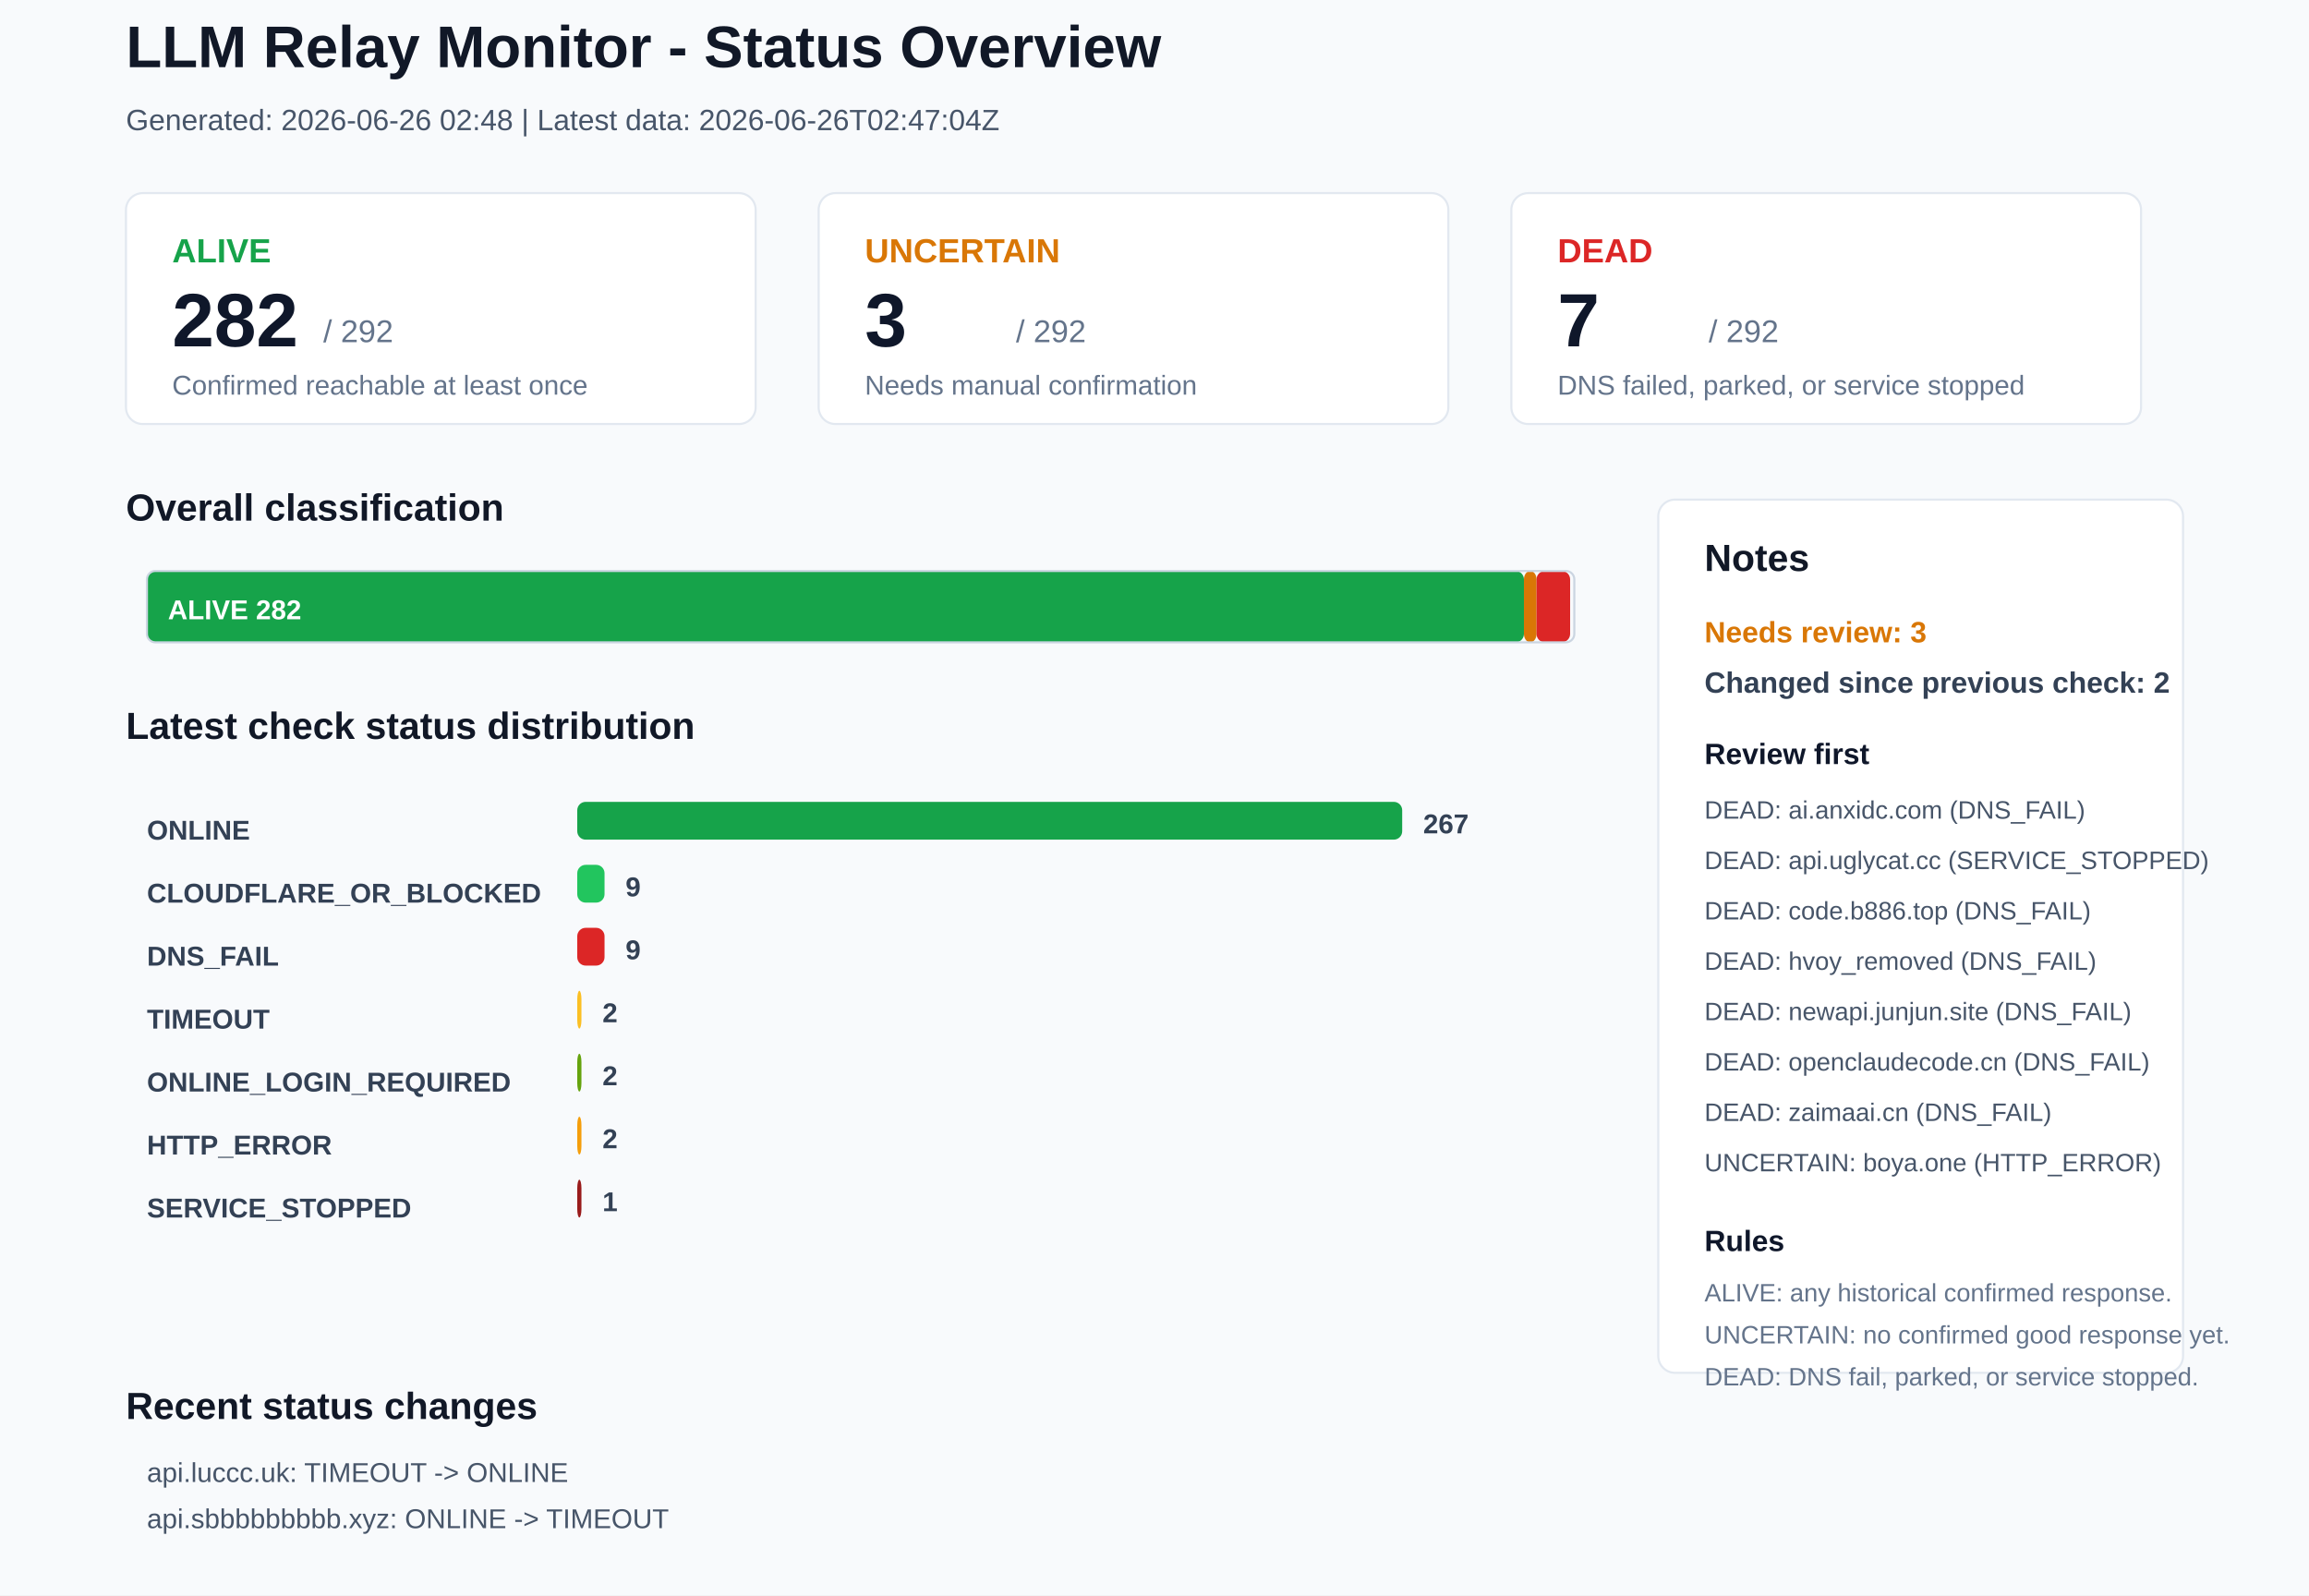
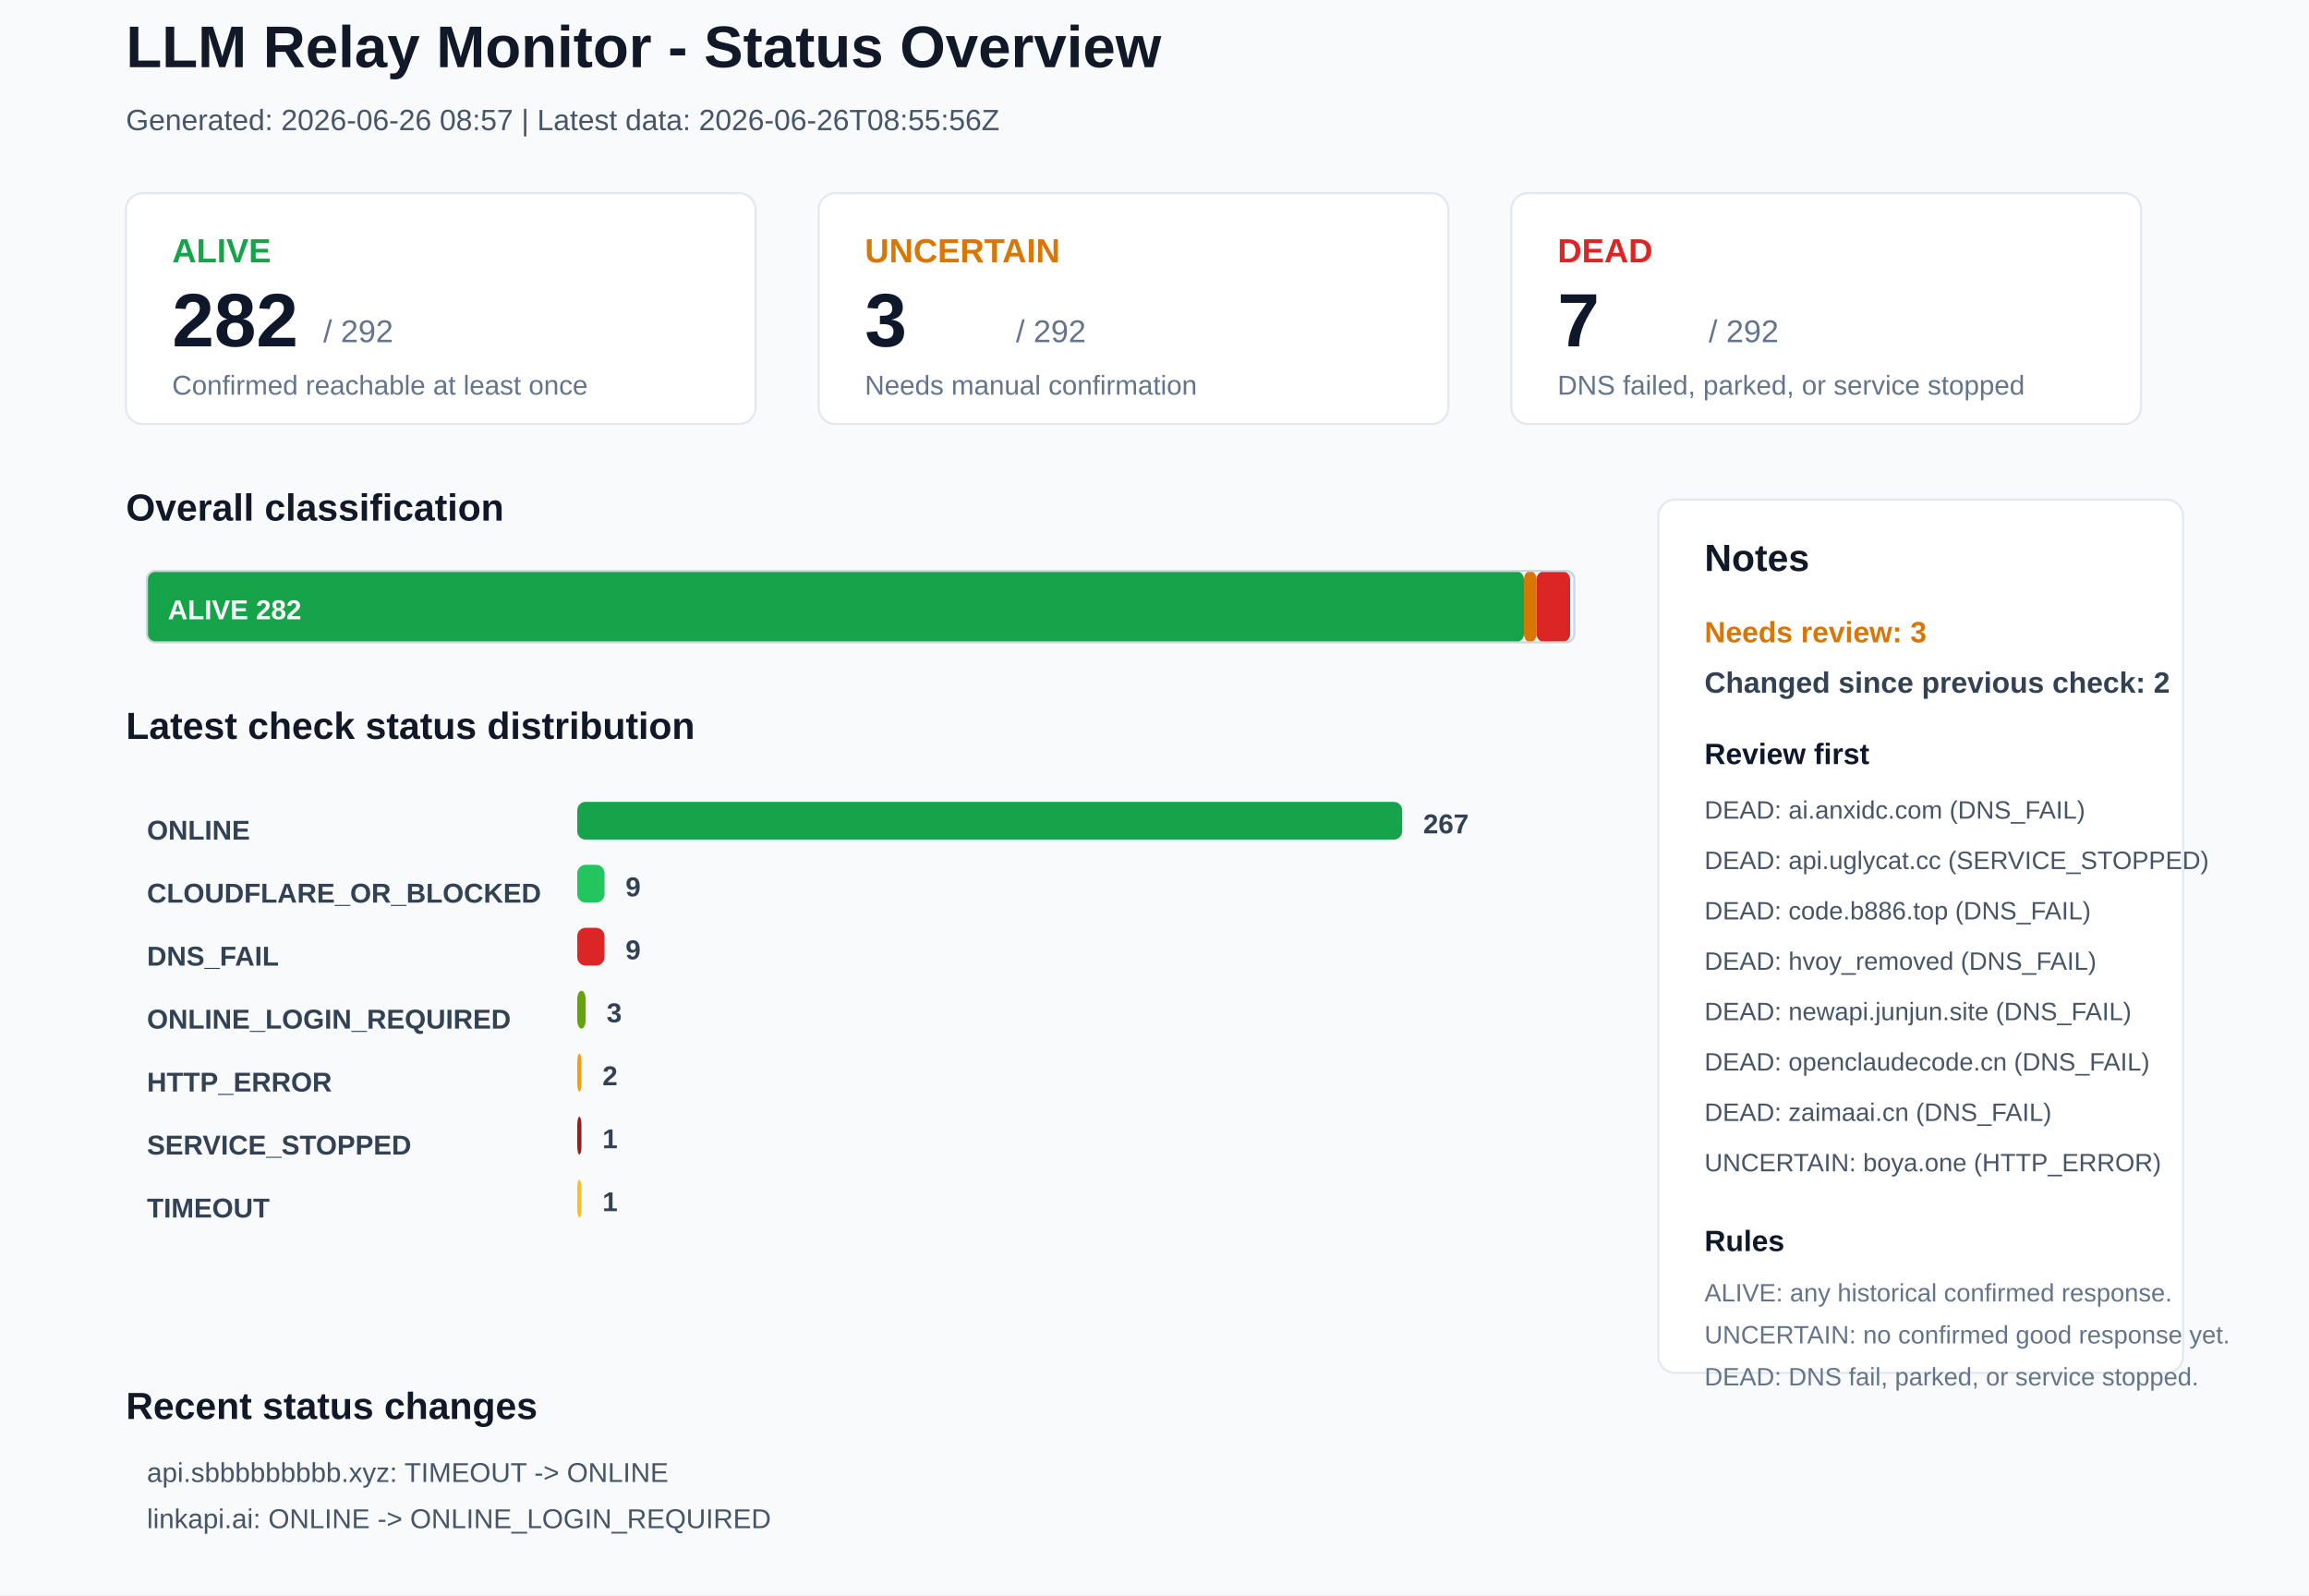
<svg xmlns="http://www.w3.org/2000/svg" width="1100" height="760" viewBox="0 0 1100 760">
  <rect x="0" y="0" width="1100" height="760" rx="0" fill="#F8FAFC" stroke="none" />
  <text x="60" y="32" font-family="Arial, sans-serif" font-size="28" font-weight="700" fill="#111827">LLM Relay Monitor - Status Overview</text>
-   <text x="60" y="62" font-family="Arial, sans-serif" font-size="14" font-weight="400" fill="#475569">Generated: 2026-06-26 02:48 | Latest data: 2026-06-26T02:47:04Z</text>
+   <text x="60" y="62" font-family="Arial, sans-serif" font-size="14" font-weight="400" fill="#475569">Generated: 2026-06-26 08:57 | Latest data: 2026-06-26T08:55:56Z</text>
  <rect x="60" y="92" width="300" height="110" rx="8" fill="#FFFFFF" stroke="#E2E8F0" />
  <text x="82" y="125" font-family="Arial, sans-serif" font-size="16" font-weight="700" fill="#16A34A">ALIVE</text>
  <text x="82" y="165" font-family="Arial, sans-serif" font-size="36" font-weight="700" fill="#0F172A">282</text>
  <text x="154" y="163" font-family="Arial, sans-serif" font-size="15" font-weight="400" fill="#64748B">/ 292</text>
  <text x="82" y="188" font-family="Arial, sans-serif" font-size="13" font-weight="400" fill="#64748B">Confirmed reachable at least once</text>
  <rect x="390" y="92" width="300" height="110" rx="8" fill="#FFFFFF" stroke="#E2E8F0" />
  <text x="412" y="125" font-family="Arial, sans-serif" font-size="16" font-weight="700" fill="#D97706">UNCERTAIN</text>
  <text x="412" y="165" font-family="Arial, sans-serif" font-size="36" font-weight="700" fill="#0F172A">3</text>
  <text x="484" y="163" font-family="Arial, sans-serif" font-size="15" font-weight="400" fill="#64748B">/ 292</text>
  <text x="412" y="188" font-family="Arial, sans-serif" font-size="13" font-weight="400" fill="#64748B">Needs manual confirmation</text>
  <rect x="720" y="92" width="300" height="110" rx="8" fill="#FFFFFF" stroke="#E2E8F0" />
  <text x="742" y="125" font-family="Arial, sans-serif" font-size="16" font-weight="700" fill="#DC2626">DEAD</text>
  <text x="742" y="165" font-family="Arial, sans-serif" font-size="36" font-weight="700" fill="#0F172A">7</text>
  <text x="814" y="163" font-family="Arial, sans-serif" font-size="15" font-weight="400" fill="#64748B">/ 292</text>
  <text x="742" y="188" font-family="Arial, sans-serif" font-size="13" font-weight="400" fill="#64748B">DNS failed, parked, or service stopped</text>
  <text x="60" y="248" font-family="Arial, sans-serif" font-size="18" font-weight="700" fill="#111827">Overall classification</text>
  <rect x="70" y="272" width="656" height="34" rx="4" fill="#16A34A" stroke="none" />
  <text x="80" y="295" font-family="Arial, sans-serif" font-size="13" font-weight="700" fill="#FFFFFF">ALIVE 282</text>
  <rect x="726" y="272" width="6" height="34" rx="4" fill="#D97706" stroke="none" />
  <rect x="732" y="272" width="16" height="34" rx="4" fill="#DC2626" stroke="none" />
  <rect x="70" y="272" width="680" height="34" rx="4" fill="none" stroke="#CBD5E1" />
  <text x="60" y="352" font-family="Arial, sans-serif" font-size="18" font-weight="700" fill="#111827">Latest check status distribution</text>
  <text x="70" y="400" font-family="Arial, sans-serif" font-size="13" font-weight="700" fill="#334155">ONLINE</text>
  <rect x="275" y="382" width="393" height="18" rx="4" fill="#16A34A" stroke="none" />
  <text x="678" y="397" font-family="Arial, sans-serif" font-size="13" font-weight="700" fill="#334155">267</text>
  <text x="70" y="430" font-family="Arial, sans-serif" font-size="13" font-weight="700" fill="#334155">CLOUDFLARE_OR_BLOCKED</text>
  <rect x="275" y="412" width="13" height="18" rx="4" fill="#22C55E" stroke="none" />
  <text x="298" y="427" font-family="Arial, sans-serif" font-size="13" font-weight="700" fill="#334155">9</text>
  <text x="70" y="460" font-family="Arial, sans-serif" font-size="13" font-weight="700" fill="#334155">DNS_FAIL</text>
  <rect x="275" y="442" width="13" height="18" rx="4" fill="#DC2626" stroke="none" />
  <text x="298" y="457" font-family="Arial, sans-serif" font-size="13" font-weight="700" fill="#334155">9</text>
-   <text x="70" y="490" font-family="Arial, sans-serif" font-size="13" font-weight="700" fill="#334155">TIMEOUT</text>
-   <rect x="275" y="472" width="2" height="18" rx="4" fill="#FBBF24" stroke="none" />
-   <text x="287" y="487" font-family="Arial, sans-serif" font-size="13" font-weight="700" fill="#334155">2</text>
-   <text x="70" y="520" font-family="Arial, sans-serif" font-size="13" font-weight="700" fill="#334155">ONLINE_LOGIN_REQUIRED</text>
-   <rect x="275" y="502" width="2" height="18" rx="4" fill="#65A30D" stroke="none" />
+   <text x="70" y="490" font-family="Arial, sans-serif" font-size="13" font-weight="700" fill="#334155">ONLINE_LOGIN_REQUIRED</text>
+   <rect x="275" y="472" width="4" height="18" rx="4" fill="#65A30D" stroke="none" />
+   <text x="289" y="487" font-family="Arial, sans-serif" font-size="13" font-weight="700" fill="#334155">3</text>
+   <text x="70" y="520" font-family="Arial, sans-serif" font-size="13" font-weight="700" fill="#334155">HTTP_ERROR</text>
+   <rect x="275" y="502" width="2" height="18" rx="4" fill="#F59E0B" stroke="none" />
  <text x="287" y="517" font-family="Arial, sans-serif" font-size="13" font-weight="700" fill="#334155">2</text>
-   <text x="70" y="550" font-family="Arial, sans-serif" font-size="13" font-weight="700" fill="#334155">HTTP_ERROR</text>
-   <rect x="275" y="532" width="2" height="18" rx="4" fill="#F59E0B" stroke="none" />
-   <text x="287" y="547" font-family="Arial, sans-serif" font-size="13" font-weight="700" fill="#334155">2</text>
-   <text x="70" y="580" font-family="Arial, sans-serif" font-size="13" font-weight="700" fill="#334155">SERVICE_STOPPED</text>
-   <rect x="275" y="562" width="2" height="18" rx="4" fill="#991B1B" stroke="none" />
+   <text x="70" y="550" font-family="Arial, sans-serif" font-size="13" font-weight="700" fill="#334155">SERVICE_STOPPED</text>
+   <rect x="275" y="532" width="2" height="18" rx="4" fill="#991B1B" stroke="none" />
+   <text x="287" y="547" font-family="Arial, sans-serif" font-size="13" font-weight="700" fill="#334155">1</text>
+   <text x="70" y="580" font-family="Arial, sans-serif" font-size="13" font-weight="700" fill="#334155">TIMEOUT</text>
+   <rect x="275" y="562" width="2" height="18" rx="4" fill="#FBBF24" stroke="none" />
  <text x="287" y="577" font-family="Arial, sans-serif" font-size="13" font-weight="700" fill="#334155">1</text>
  <rect x="790" y="238" width="250" height="416" rx="8" fill="#FFFFFF" stroke="#E2E8F0" />
  <text x="812" y="272" font-family="Arial, sans-serif" font-size="18" font-weight="700" fill="#111827">Notes</text>
  <text x="812" y="306" font-family="Arial, sans-serif" font-size="14" font-weight="700" fill="#D97706">Needs review: 3</text>
  <text x="812" y="330" font-family="Arial, sans-serif" font-size="14" font-weight="700" fill="#334155">Changed since previous check: 2</text>
  <text x="812" y="364" font-family="Arial, sans-serif" font-size="14" font-weight="700" fill="#0F172A">Review first</text>
  <text x="812" y="390" font-family="Arial, sans-serif" font-size="12" font-weight="400" fill="#475569">DEAD: ai.anxidc.com (DNS_FAIL)</text>
  <text x="812" y="414" font-family="Arial, sans-serif" font-size="12" font-weight="400" fill="#475569">DEAD: api.uglycat.cc (SERVICE_STOPPED)</text>
  <text x="812" y="438" font-family="Arial, sans-serif" font-size="12" font-weight="400" fill="#475569">DEAD: code.b886.top (DNS_FAIL)</text>
  <text x="812" y="462" font-family="Arial, sans-serif" font-size="12" font-weight="400" fill="#475569">DEAD: hvoy_removed (DNS_FAIL)</text>
  <text x="812" y="486" font-family="Arial, sans-serif" font-size="12" font-weight="400" fill="#475569">DEAD: newapi.junjun.site (DNS_FAIL)</text>
  <text x="812" y="510" font-family="Arial, sans-serif" font-size="12" font-weight="400" fill="#475569">DEAD: openclaudecode.cn (DNS_FAIL)</text>
  <text x="812" y="534" font-family="Arial, sans-serif" font-size="12" font-weight="400" fill="#475569">DEAD: zaimaai.cn (DNS_FAIL)</text>
  <text x="812" y="558" font-family="Arial, sans-serif" font-size="12" font-weight="400" fill="#475569">UNCERTAIN: boya.one (HTTP_ERROR)</text>
  <text x="812" y="596" font-family="Arial, sans-serif" font-size="14" font-weight="700" fill="#0F172A">Rules</text>
  <text x="812" y="620" font-family="Arial, sans-serif" font-size="12" font-weight="400" fill="#64748B">ALIVE: any historical confirmed response.</text>
  <text x="812" y="640" font-family="Arial, sans-serif" font-size="12" font-weight="400" fill="#64748B">UNCERTAIN: no confirmed good response yet.</text>
  <text x="812" y="660" font-family="Arial, sans-serif" font-size="12" font-weight="400" fill="#64748B">DEAD: DNS fail, parked, or service stopped.</text>
  <text x="60" y="676" font-family="Arial, sans-serif" font-size="18" font-weight="700" fill="#111827">Recent status changes</text>
-   <text x="70" y="706" font-family="Arial, sans-serif" font-size="13" font-weight="400" fill="#475569">api.luccc.uk: TIMEOUT -&gt; ONLINE</text>
-   <text x="70" y="728" font-family="Arial, sans-serif" font-size="13" font-weight="400" fill="#475569">api.sbbbbbbbbb.xyz: ONLINE -&gt; TIMEOUT</text>
+   <text x="70" y="706" font-family="Arial, sans-serif" font-size="13" font-weight="400" fill="#475569">api.sbbbbbbbbb.xyz: TIMEOUT -&gt; ONLINE</text>
+   <text x="70" y="728" font-family="Arial, sans-serif" font-size="13" font-weight="400" fill="#475569">linkapi.ai: ONLINE -&gt; ONLINE_LOGIN_REQUIRED</text>
</svg>
